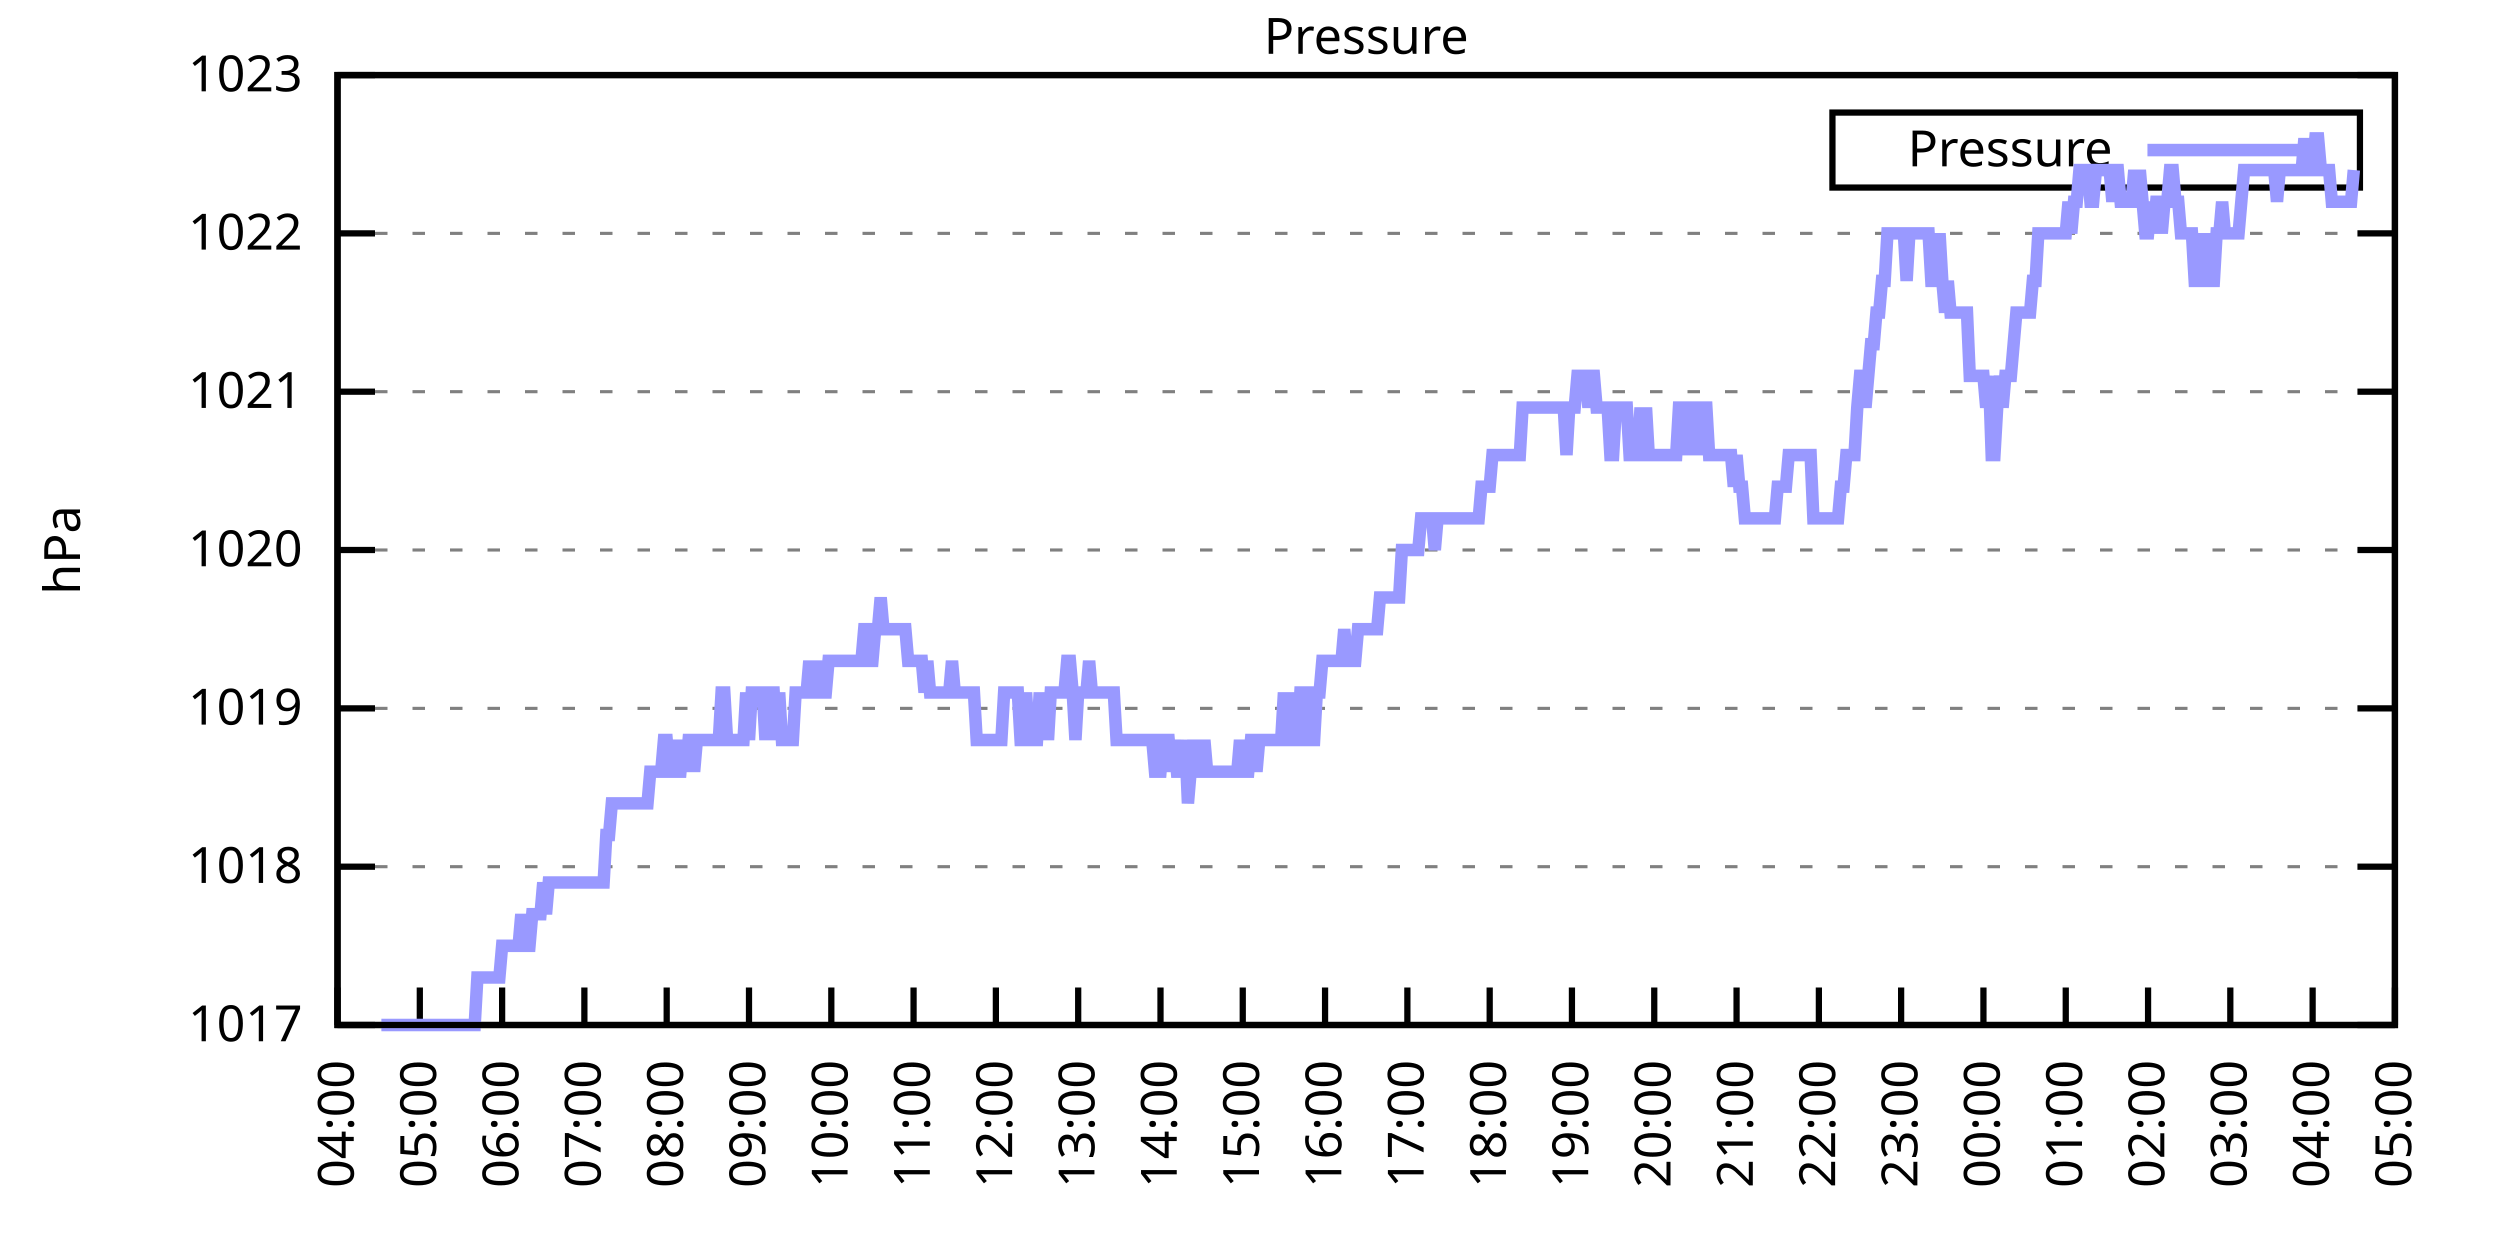
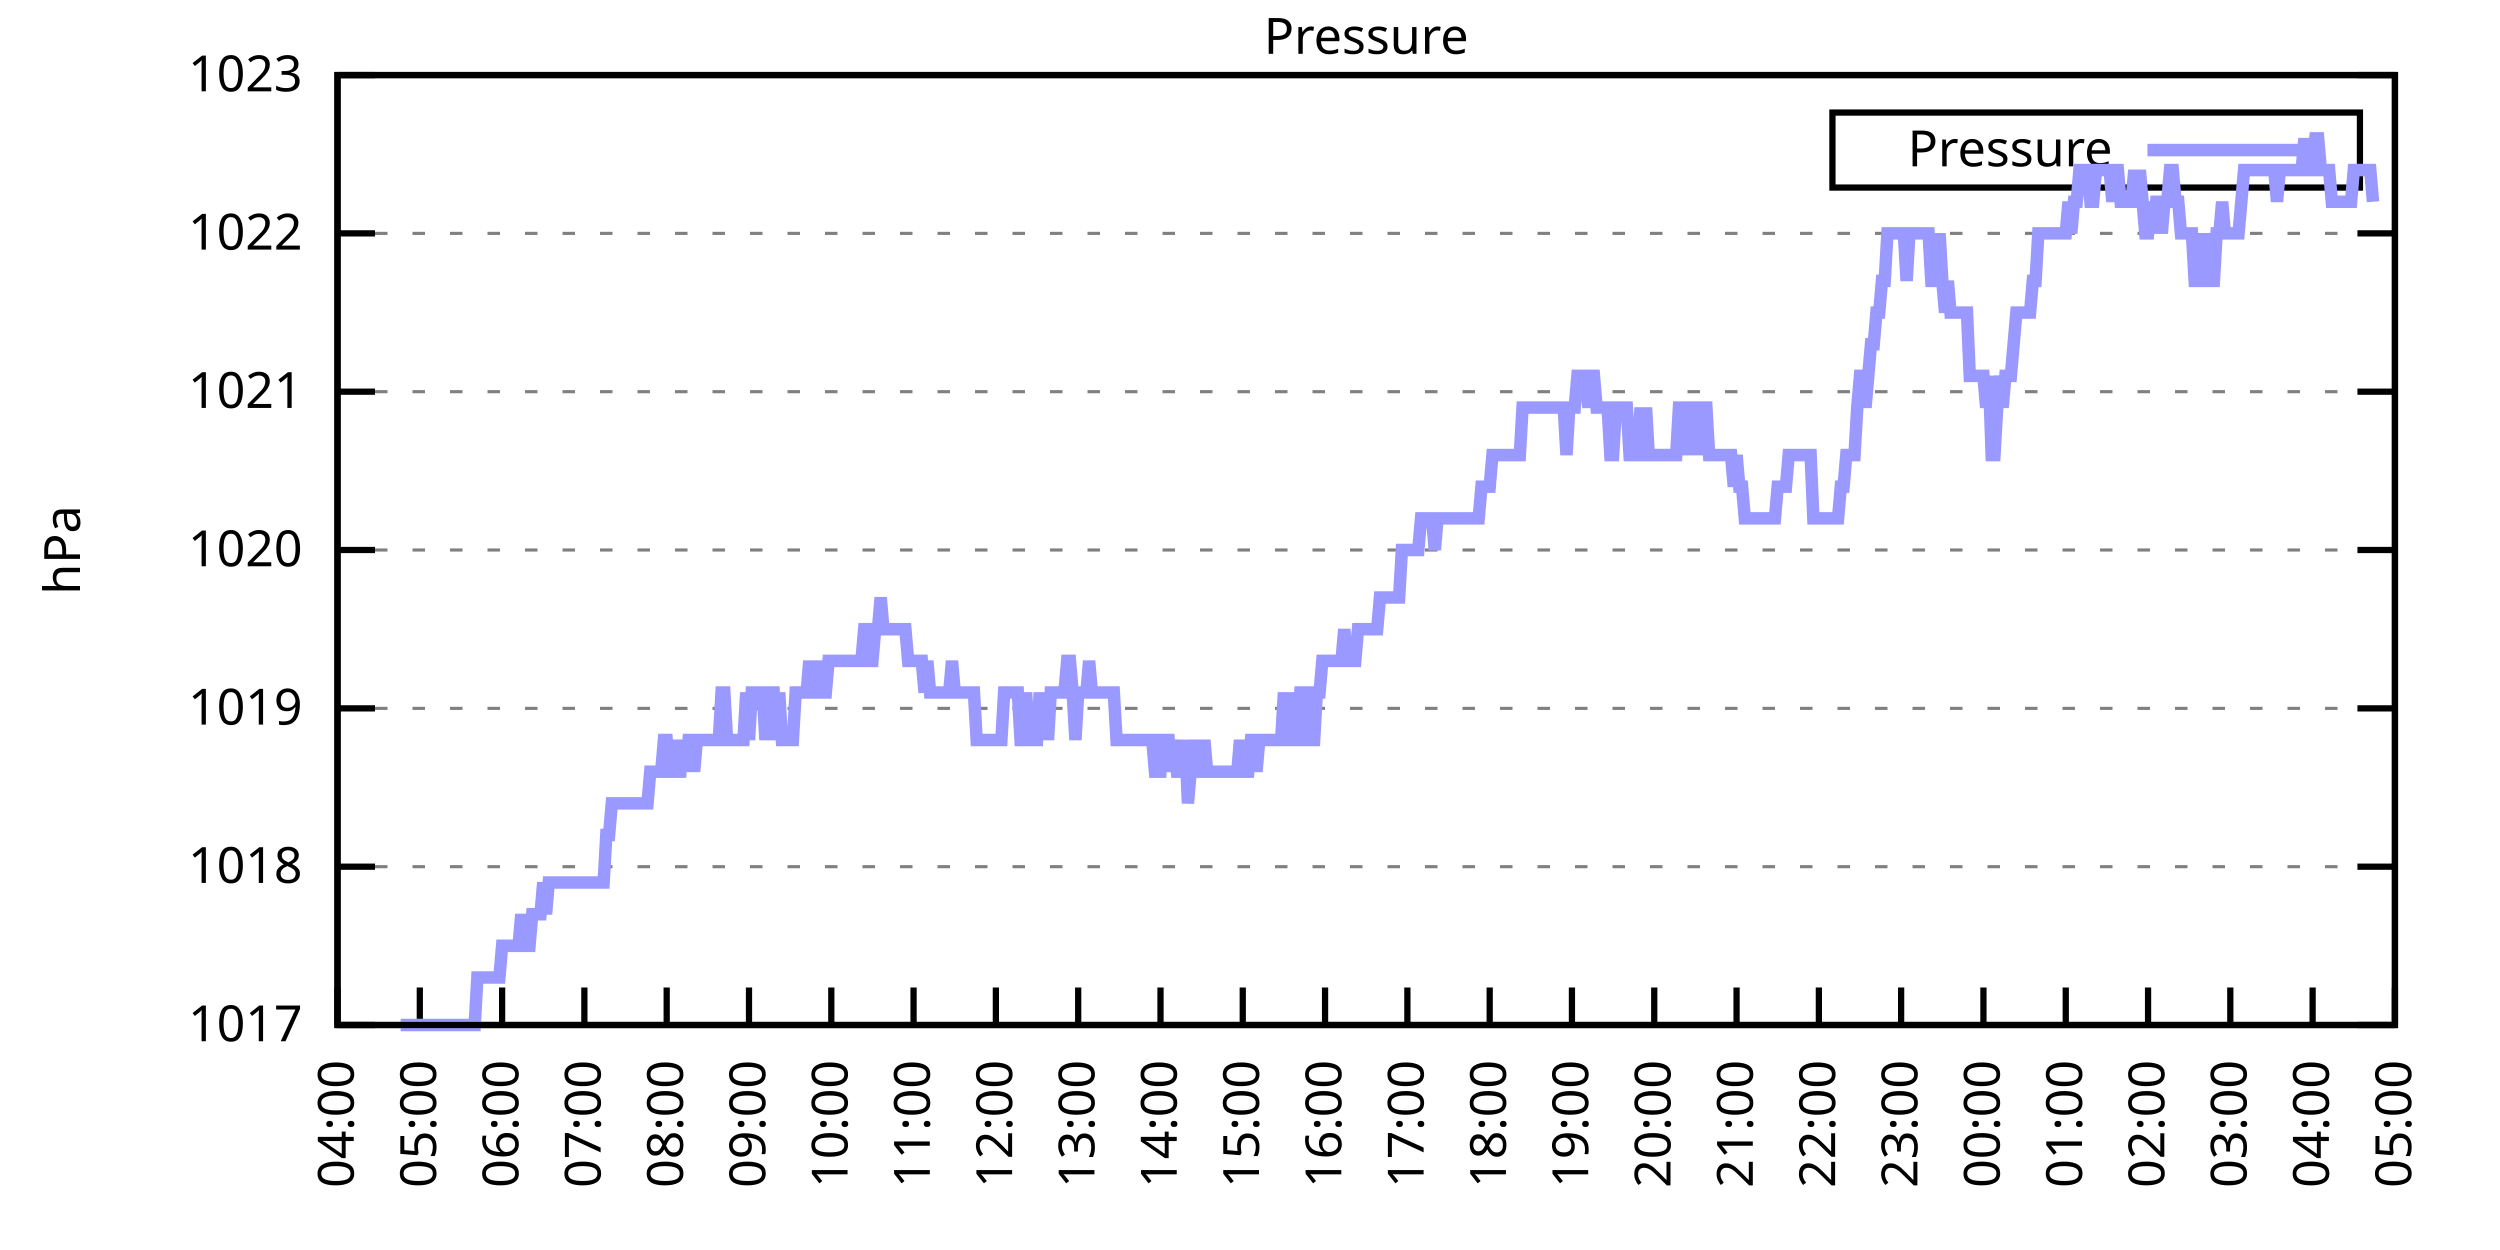
<svg xmlns="http://www.w3.org/2000/svg" xmlns:xlink="http://www.w3.org/1999/xlink" width="400" height="200" viewBox="0 0 400 200">
  <g id="gnuplot_canvas">
    <rect x="0" y="0" width="400" height="200" fill="none" />
    <defs>
      <circle id="gpDot" r="0.5" stroke-width="0.5" stroke="currentColor" />
      <path id="gpPt0" stroke-width="0.333" stroke="currentColor" d="M-1,0 h2 M0,-1 v2" />
      <path id="gpPt1" stroke-width="0.333" stroke="currentColor" d="M-1,-1 L1,1 M1,-1 L-1,1" />
      <path id="gpPt2" stroke-width="0.333" stroke="currentColor" d="M-1,0 L1,0 M0,-1 L0,1 M-1,-1 L1,1 M-1,1 L1,-1" />
      <rect id="gpPt3" stroke-width="0.333" stroke="currentColor" x="-1" y="-1" width="2" height="2" />
      <rect id="gpPt4" stroke-width="0.333" stroke="currentColor" fill="currentColor" x="-1" y="-1" width="2" height="2" />
      <circle id="gpPt5" stroke-width="0.333" stroke="currentColor" cx="0" cy="0" r="1" />
      <use xlink:href="#gpPt5" id="gpPt6" fill="currentColor" stroke="none" />
      <path id="gpPt7" stroke-width="0.333" stroke="currentColor" d="M0,-1.33 L-1.33,0.67 L1.33,0.67 z" />
      <use xlink:href="#gpPt7" id="gpPt8" fill="currentColor" stroke="none" />
      <use xlink:href="#gpPt7" id="gpPt9" stroke="currentColor" transform="rotate(180)" />
      <use xlink:href="#gpPt9" id="gpPt10" fill="currentColor" stroke="none" />
      <use xlink:href="#gpPt3" id="gpPt11" stroke="currentColor" transform="rotate(45)" />
      <use xlink:href="#gpPt11" id="gpPt12" fill="currentColor" stroke="none" />
      <path id="gpPt13" stroke-width="0.333" stroke="currentColor" d="M0,1.330 L1.265,0.411 L0.782,-1.067 L-0.782,-1.076 L-1.265,0.411 z" />
      <use xlink:href="#gpPt13" id="gpPt14" fill="currentColor" stroke="none" />
      <filter id="textbox" filterUnits="objectBoundingBox" x="0" y="0" height="1" width="1">
        <feFlood flood-color="white" flood-opacity="1" result="bgnd" />
        <feComposite in="SourceGraphic" in2="bgnd" operator="atop" />
      </filter>
      <filter id="greybox" filterUnits="objectBoundingBox" x="0" y="0" height="1" width="1">
        <feFlood flood-color="lightgrey" flood-opacity="1" result="grey" />
        <feComposite in="SourceGraphic" in2="grey" operator="atop" />
      </filter>
    </defs>
    <g fill="none" color="white" stroke="currentColor" stroke-width="1.00" stroke-linecap="butt" stroke-linejoin="miter">
</g>
    <g fill="none" color="black" stroke="currentColor" stroke-width="1.00" stroke-linecap="butt" stroke-linejoin="miter">
      <g stroke="none" shape-rendering="crispEdges">
        <polygon fill="rgb(255, 255, 255)" points="54.00,164.00 383.18,164.00 383.18,12.02 54.00,12.02 " />
      </g>
    </g>
    <g fill="none" color="black" stroke="currentColor" stroke-width="1.00" stroke-linecap="butt" stroke-linejoin="miter">
</g>
    <g fill="none" color="black" stroke="black" stroke-width="0.50" stroke-linecap="butt" stroke-linejoin="miter">
</g>
    <g fill="none" color="gray" stroke="currentColor" stroke-width="0.50" stroke-linecap="butt" stroke-linejoin="miter">
      <path stroke="gray" stroke-dasharray="2,4" class="gridline" d="M54.00,164.00 L383.19,164.00  " />
    </g>
    <g fill="none" color="gray" stroke="gray" stroke-width="1.00" stroke-linecap="butt" stroke-linejoin="miter">
</g>
    <g fill="none" color="black" stroke="currentColor" stroke-width="1.00" stroke-linecap="butt" stroke-linejoin="miter">
      <path stroke="black" d="M54.00,164.00 L60.00,164.00 M383.19,164.00 L377.19,164.00  " />
      <g transform="translate(48.40,166.60)" stroke="none" fill="black" font-family="Sans" font-size="8.00" text-anchor="end">
        <text>
          <tspan font-family="Sans"> 1017</tspan>
        </text>
      </g>
    </g>
    <g fill="none" color="black" stroke="currentColor" stroke-width="1.00" stroke-linecap="butt" stroke-linejoin="miter">
</g>
    <g fill="none" color="black" stroke="black" stroke-width="0.50" stroke-linecap="butt" stroke-linejoin="miter">
</g>
    <g fill="none" color="gray" stroke="currentColor" stroke-width="0.50" stroke-linecap="butt" stroke-linejoin="miter">
      <path stroke="gray" stroke-dasharray="2,4" class="gridline" d="M54.00,138.67 L383.19,138.67  " />
    </g>
    <g fill="none" color="gray" stroke="gray" stroke-width="1.00" stroke-linecap="butt" stroke-linejoin="miter">
</g>
    <g fill="none" color="black" stroke="currentColor" stroke-width="1.00" stroke-linecap="butt" stroke-linejoin="miter">
      <path stroke="black" d="M54.00,138.67 L60.00,138.67 M383.19,138.67 L377.19,138.67  " />
      <g transform="translate(48.40,141.27)" stroke="none" fill="black" font-family="Sans" font-size="8.00" text-anchor="end">
        <text>
          <tspan font-family="Sans"> 1018</tspan>
        </text>
      </g>
    </g>
    <g fill="none" color="black" stroke="currentColor" stroke-width="1.00" stroke-linecap="butt" stroke-linejoin="miter">
</g>
    <g fill="none" color="black" stroke="black" stroke-width="0.50" stroke-linecap="butt" stroke-linejoin="miter">
</g>
    <g fill="none" color="gray" stroke="currentColor" stroke-width="0.50" stroke-linecap="butt" stroke-linejoin="miter">
      <path stroke="gray" stroke-dasharray="2,4" class="gridline" d="M54.00,113.34 L383.19,113.34  " />
    </g>
    <g fill="none" color="gray" stroke="gray" stroke-width="1.00" stroke-linecap="butt" stroke-linejoin="miter">
</g>
    <g fill="none" color="black" stroke="currentColor" stroke-width="1.00" stroke-linecap="butt" stroke-linejoin="miter">
      <path stroke="black" d="M54.00,113.34 L60.00,113.34 M383.19,113.34 L377.19,113.34  " />
      <g transform="translate(48.40,115.94)" stroke="none" fill="black" font-family="Sans" font-size="8.00" text-anchor="end">
        <text>
          <tspan font-family="Sans"> 1019</tspan>
        </text>
      </g>
    </g>
    <g fill="none" color="black" stroke="currentColor" stroke-width="1.00" stroke-linecap="butt" stroke-linejoin="miter">
</g>
    <g fill="none" color="black" stroke="black" stroke-width="0.50" stroke-linecap="butt" stroke-linejoin="miter">
</g>
    <g fill="none" color="gray" stroke="currentColor" stroke-width="0.50" stroke-linecap="butt" stroke-linejoin="miter">
      <path stroke="gray" stroke-dasharray="2,4" class="gridline" d="M54.00,88.00 L383.19,88.00  " />
    </g>
    <g fill="none" color="gray" stroke="gray" stroke-width="1.00" stroke-linecap="butt" stroke-linejoin="miter">
</g>
    <g fill="none" color="black" stroke="currentColor" stroke-width="1.00" stroke-linecap="butt" stroke-linejoin="miter">
      <path stroke="black" d="M54.00,88.00 L60.00,88.00 M383.19,88.00 L377.19,88.00  " />
      <g transform="translate(48.40,90.60)" stroke="none" fill="black" font-family="Sans" font-size="8.00" text-anchor="end">
        <text>
          <tspan font-family="Sans"> 1020</tspan>
        </text>
      </g>
    </g>
    <g fill="none" color="black" stroke="currentColor" stroke-width="1.00" stroke-linecap="butt" stroke-linejoin="miter">
</g>
    <g fill="none" color="black" stroke="black" stroke-width="0.50" stroke-linecap="butt" stroke-linejoin="miter">
</g>
    <g fill="none" color="gray" stroke="currentColor" stroke-width="0.50" stroke-linecap="butt" stroke-linejoin="miter">
      <path stroke="gray" stroke-dasharray="2,4" class="gridline" d="M54.00,62.67 L383.19,62.67  " />
    </g>
    <g fill="none" color="gray" stroke="gray" stroke-width="1.00" stroke-linecap="butt" stroke-linejoin="miter">
</g>
    <g fill="none" color="black" stroke="currentColor" stroke-width="1.00" stroke-linecap="butt" stroke-linejoin="miter">
      <path stroke="black" d="M54.00,62.67 L60.00,62.67 M383.19,62.67 L377.19,62.67  " />
      <g transform="translate(48.40,65.27)" stroke="none" fill="black" font-family="Sans" font-size="8.00" text-anchor="end">
        <text>
          <tspan font-family="Sans"> 1021</tspan>
        </text>
      </g>
    </g>
    <g fill="none" color="black" stroke="currentColor" stroke-width="1.00" stroke-linecap="butt" stroke-linejoin="miter">
</g>
    <g fill="none" color="black" stroke="black" stroke-width="0.50" stroke-linecap="butt" stroke-linejoin="miter">
</g>
    <g fill="none" color="gray" stroke="currentColor" stroke-width="0.50" stroke-linecap="butt" stroke-linejoin="miter">
      <path stroke="gray" stroke-dasharray="2,4" class="gridline" d="M54.00,37.34 L383.19,37.34  " />
    </g>
    <g fill="none" color="gray" stroke="gray" stroke-width="1.00" stroke-linecap="butt" stroke-linejoin="miter">
</g>
    <g fill="none" color="black" stroke="currentColor" stroke-width="1.00" stroke-linecap="butt" stroke-linejoin="miter">
      <path stroke="black" d="M54.00,37.34 L60.00,37.34 M383.19,37.34 L377.19,37.34  " />
      <g transform="translate(48.40,39.94)" stroke="none" fill="black" font-family="Sans" font-size="8.00" text-anchor="end">
        <text>
          <tspan font-family="Sans"> 1022</tspan>
        </text>
      </g>
    </g>
    <g fill="none" color="black" stroke="currentColor" stroke-width="1.00" stroke-linecap="butt" stroke-linejoin="miter">
</g>
    <g fill="none" color="black" stroke="black" stroke-width="0.50" stroke-linecap="butt" stroke-linejoin="miter">
</g>
    <g fill="none" color="gray" stroke="currentColor" stroke-width="0.50" stroke-linecap="butt" stroke-linejoin="miter">
      <path stroke="gray" stroke-dasharray="2,4" class="gridline" d="M54.00,12.01 L383.19,12.01  " />
    </g>
    <g fill="none" color="gray" stroke="gray" stroke-width="1.00" stroke-linecap="butt" stroke-linejoin="miter">
</g>
    <g fill="none" color="black" stroke="currentColor" stroke-width="1.00" stroke-linecap="butt" stroke-linejoin="miter">
      <path stroke="black" d="M54.00,12.01 L60.00,12.01 M383.19,12.01 L377.19,12.01  " />
      <g transform="translate(48.40,14.61)" stroke="none" fill="black" font-family="Sans" font-size="8.00" text-anchor="end">
        <text>
          <tspan font-family="Sans"> 1023</tspan>
        </text>
      </g>
    </g>
    <g fill="none" color="black" stroke="currentColor" stroke-width="1.00" stroke-linecap="butt" stroke-linejoin="miter">
      <path stroke="black" d="M54.00,164.00 L54.00,158.00  " />
      <g transform="translate(56.60,169.60) rotate(270.00)" stroke="none" fill="black" font-family="Sans" font-size="8.00" text-anchor="end">
        <text>
          <tspan font-family="Sans">04:00</tspan>
        </text>
      </g>
    </g>
    <g fill="none" color="black" stroke="currentColor" stroke-width="1.00" stroke-linecap="butt" stroke-linejoin="miter">
      <path stroke="black" d="M67.17,164.00 L67.17,158.00  " />
      <g transform="translate(69.77,169.60) rotate(270.00)" stroke="none" fill="black" font-family="Sans" font-size="8.00" text-anchor="end">
        <text>
          <tspan font-family="Sans">05:00</tspan>
        </text>
      </g>
    </g>
    <g fill="none" color="black" stroke="currentColor" stroke-width="1.00" stroke-linecap="butt" stroke-linejoin="miter">
      <path stroke="black" d="M80.34,164.00 L80.34,158.00  " />
      <g transform="translate(82.94,169.60) rotate(270.00)" stroke="none" fill="black" font-family="Sans" font-size="8.00" text-anchor="end">
        <text>
          <tspan font-family="Sans">06:00</tspan>
        </text>
      </g>
    </g>
    <g fill="none" color="black" stroke="currentColor" stroke-width="1.00" stroke-linecap="butt" stroke-linejoin="miter">
      <path stroke="black" d="M93.50,164.00 L93.50,158.00  " />
      <g transform="translate(96.10,169.60) rotate(270.00)" stroke="none" fill="black" font-family="Sans" font-size="8.00" text-anchor="end">
        <text>
          <tspan font-family="Sans">07:00</tspan>
        </text>
      </g>
    </g>
    <g fill="none" color="black" stroke="currentColor" stroke-width="1.00" stroke-linecap="butt" stroke-linejoin="miter">
      <path stroke="black" d="M106.67,164.00 L106.67,158.00  " />
      <g transform="translate(109.27,169.60) rotate(270.00)" stroke="none" fill="black" font-family="Sans" font-size="8.00" text-anchor="end">
        <text>
          <tspan font-family="Sans">08:00</tspan>
        </text>
      </g>
    </g>
    <g fill="none" color="black" stroke="currentColor" stroke-width="1.00" stroke-linecap="butt" stroke-linejoin="miter">
      <path stroke="black" d="M119.84,164.00 L119.84,158.00  " />
      <g transform="translate(122.44,169.60) rotate(270.00)" stroke="none" fill="black" font-family="Sans" font-size="8.00" text-anchor="end">
        <text>
          <tspan font-family="Sans">09:00</tspan>
        </text>
      </g>
    </g>
    <g fill="none" color="black" stroke="currentColor" stroke-width="1.00" stroke-linecap="butt" stroke-linejoin="miter">
      <path stroke="black" d="M133.01,164.00 L133.01,158.00  " />
      <g transform="translate(135.61,169.60) rotate(270.00)" stroke="none" fill="black" font-family="Sans" font-size="8.00" text-anchor="end">
        <text>
          <tspan font-family="Sans">10:00</tspan>
        </text>
      </g>
    </g>
    <g fill="none" color="black" stroke="currentColor" stroke-width="1.00" stroke-linecap="butt" stroke-linejoin="miter">
      <path stroke="black" d="M146.17,164.00 L146.17,158.00  " />
      <g transform="translate(148.77,169.60) rotate(270.00)" stroke="none" fill="black" font-family="Sans" font-size="8.00" text-anchor="end">
        <text>
          <tspan font-family="Sans">11:00</tspan>
        </text>
      </g>
    </g>
    <g fill="none" color="black" stroke="currentColor" stroke-width="1.00" stroke-linecap="butt" stroke-linejoin="miter">
      <path stroke="black" d="M159.34,164.00 L159.34,158.00  " />
      <g transform="translate(161.94,169.60) rotate(270.00)" stroke="none" fill="black" font-family="Sans" font-size="8.00" text-anchor="end">
        <text>
          <tspan font-family="Sans">12:00</tspan>
        </text>
      </g>
    </g>
    <g fill="none" color="black" stroke="currentColor" stroke-width="1.00" stroke-linecap="butt" stroke-linejoin="miter">
      <path stroke="black" d="M172.51,164.00 L172.51,158.00  " />
      <g transform="translate(175.11,169.60) rotate(270.00)" stroke="none" fill="black" font-family="Sans" font-size="8.00" text-anchor="end">
        <text>
          <tspan font-family="Sans">13:00</tspan>
        </text>
      </g>
    </g>
    <g fill="none" color="black" stroke="currentColor" stroke-width="1.00" stroke-linecap="butt" stroke-linejoin="miter">
      <path stroke="black" d="M185.68,164.00 L185.68,158.00  " />
      <g transform="translate(188.28,169.60) rotate(270.00)" stroke="none" fill="black" font-family="Sans" font-size="8.00" text-anchor="end">
        <text>
          <tspan font-family="Sans">14:00</tspan>
        </text>
      </g>
    </g>
    <g fill="none" color="black" stroke="currentColor" stroke-width="1.00" stroke-linecap="butt" stroke-linejoin="miter">
      <path stroke="black" d="M198.84,164.00 L198.84,158.00  " />
      <g transform="translate(201.44,169.60) rotate(270.00)" stroke="none" fill="black" font-family="Sans" font-size="8.00" text-anchor="end">
        <text>
          <tspan font-family="Sans">15:00</tspan>
        </text>
      </g>
    </g>
    <g fill="none" color="black" stroke="currentColor" stroke-width="1.00" stroke-linecap="butt" stroke-linejoin="miter">
      <path stroke="black" d="M212.01,164.00 L212.01,158.00  " />
      <g transform="translate(214.61,169.60) rotate(270.00)" stroke="none" fill="black" font-family="Sans" font-size="8.00" text-anchor="end">
        <text>
          <tspan font-family="Sans">16:00</tspan>
        </text>
      </g>
    </g>
    <g fill="none" color="black" stroke="currentColor" stroke-width="1.00" stroke-linecap="butt" stroke-linejoin="miter">
      <path stroke="black" d="M225.18,164.00 L225.18,158.00  " />
      <g transform="translate(227.78,169.60) rotate(270.00)" stroke="none" fill="black" font-family="Sans" font-size="8.00" text-anchor="end">
        <text>
          <tspan font-family="Sans">17:00</tspan>
        </text>
      </g>
    </g>
    <g fill="none" color="black" stroke="currentColor" stroke-width="1.00" stroke-linecap="butt" stroke-linejoin="miter">
      <path stroke="black" d="M238.35,164.00 L238.35,158.00  " />
      <g transform="translate(240.95,169.60) rotate(270.00)" stroke="none" fill="black" font-family="Sans" font-size="8.00" text-anchor="end">
        <text>
          <tspan font-family="Sans">18:00</tspan>
        </text>
      </g>
    </g>
    <g fill="none" color="black" stroke="currentColor" stroke-width="1.00" stroke-linecap="butt" stroke-linejoin="miter">
      <path stroke="black" d="M251.51,164.00 L251.51,158.00  " />
      <g transform="translate(254.11,169.60) rotate(270.00)" stroke="none" fill="black" font-family="Sans" font-size="8.00" text-anchor="end">
        <text>
          <tspan font-family="Sans">19:00</tspan>
        </text>
      </g>
    </g>
    <g fill="none" color="black" stroke="currentColor" stroke-width="1.00" stroke-linecap="butt" stroke-linejoin="miter">
      <path stroke="black" d="M264.68,164.00 L264.68,158.00  " />
      <g transform="translate(267.28,169.60) rotate(270.00)" stroke="none" fill="black" font-family="Sans" font-size="8.00" text-anchor="end">
        <text>
          <tspan font-family="Sans">20:00</tspan>
        </text>
      </g>
    </g>
    <g fill="none" color="black" stroke="currentColor" stroke-width="1.00" stroke-linecap="butt" stroke-linejoin="miter">
      <path stroke="black" d="M277.85,164.00 L277.85,158.00  " />
      <g transform="translate(280.45,169.60) rotate(270.00)" stroke="none" fill="black" font-family="Sans" font-size="8.00" text-anchor="end">
        <text>
          <tspan font-family="Sans">21:00</tspan>
        </text>
      </g>
    </g>
    <g fill="none" color="black" stroke="currentColor" stroke-width="1.00" stroke-linecap="butt" stroke-linejoin="miter">
      <path stroke="black" d="M291.02,164.00 L291.02,158.00  " />
      <g transform="translate(293.62,169.60) rotate(270.00)" stroke="none" fill="black" font-family="Sans" font-size="8.00" text-anchor="end">
        <text>
          <tspan font-family="Sans">22:00</tspan>
        </text>
      </g>
    </g>
    <g fill="none" color="black" stroke="currentColor" stroke-width="1.00" stroke-linecap="butt" stroke-linejoin="miter">
      <path stroke="black" d="M304.18,164.00 L304.18,158.00  " />
      <g transform="translate(306.78,169.60) rotate(270.00)" stroke="none" fill="black" font-family="Sans" font-size="8.00" text-anchor="end">
        <text>
          <tspan font-family="Sans">23:00</tspan>
        </text>
      </g>
    </g>
    <g fill="none" color="black" stroke="currentColor" stroke-width="1.00" stroke-linecap="butt" stroke-linejoin="miter">
      <path stroke="black" d="M317.35,164.00 L317.35,158.00  " />
      <g transform="translate(319.95,169.60) rotate(270.00)" stroke="none" fill="black" font-family="Sans" font-size="8.00" text-anchor="end">
        <text>
          <tspan font-family="Sans">00:00</tspan>
        </text>
      </g>
    </g>
    <g fill="none" color="black" stroke="currentColor" stroke-width="1.00" stroke-linecap="butt" stroke-linejoin="miter">
      <path stroke="black" d="M330.52,164.00 L330.52,158.00  " />
      <g transform="translate(333.12,169.60) rotate(270.00)" stroke="none" fill="black" font-family="Sans" font-size="8.00" text-anchor="end">
        <text>
          <tspan font-family="Sans">01:00</tspan>
        </text>
      </g>
    </g>
    <g fill="none" color="black" stroke="currentColor" stroke-width="1.00" stroke-linecap="butt" stroke-linejoin="miter">
      <path stroke="black" d="M343.69,164.00 L343.69,158.00  " />
      <g transform="translate(346.29,169.60) rotate(270.00)" stroke="none" fill="black" font-family="Sans" font-size="8.00" text-anchor="end">
        <text>
          <tspan font-family="Sans">02:00</tspan>
        </text>
      </g>
    </g>
    <g fill="none" color="black" stroke="currentColor" stroke-width="1.00" stroke-linecap="butt" stroke-linejoin="miter">
      <path stroke="black" d="M356.85,164.00 L356.85,158.00  " />
      <g transform="translate(359.45,169.60) rotate(270.00)" stroke="none" fill="black" font-family="Sans" font-size="8.00" text-anchor="end">
        <text>
          <tspan font-family="Sans">03:00</tspan>
        </text>
      </g>
    </g>
    <g fill="none" color="black" stroke="currentColor" stroke-width="1.00" stroke-linecap="butt" stroke-linejoin="miter">
      <path stroke="black" d="M370.02,164.00 L370.02,158.00  " />
      <g transform="translate(372.62,169.60) rotate(270.00)" stroke="none" fill="black" font-family="Sans" font-size="8.00" text-anchor="end">
        <text>
          <tspan font-family="Sans">04:00</tspan>
        </text>
      </g>
    </g>
    <g fill="none" color="black" stroke="currentColor" stroke-width="1.00" stroke-linecap="butt" stroke-linejoin="miter">
      <path stroke="black" d="M383.19,164.00 L383.19,158.00  " />
      <g transform="translate(385.79,169.60) rotate(270.00)" stroke="none" fill="black" font-family="Sans" font-size="8.00" text-anchor="end">
        <text>
          <tspan font-family="Sans">05:00</tspan>
        </text>
      </g>
    </g>
    <g fill="none" color="black" stroke="currentColor" stroke-width="1.00" stroke-linecap="butt" stroke-linejoin="miter">
</g>
    <g fill="none" color="black" stroke="currentColor" stroke-width="1.00" stroke-linecap="butt" stroke-linejoin="miter">
      <path stroke="black" d="M54.00,12.01 L54.00,164.00 L383.19,164.00 L383.19,12.01 L54.00,12.01 Z  " />
    </g>
    <g fill="none" color="black" stroke="currentColor" stroke-width="1.00" stroke-linecap="butt" stroke-linejoin="miter">
</g>
    <g fill="none" color="black" stroke="currentColor" stroke-width="1.00" stroke-linecap="butt" stroke-linejoin="miter">
      <path stroke="black" d="M293.19,30.01 L293.19,18.01 L377.59,18.01 L377.59,30.01 L293.19,30.01 Z  " />
    </g>
    <g id="Pressure_plot_1">
      <g fill="none" color="white" stroke="black" stroke-width="2.00" stroke-linecap="butt" stroke-linejoin="miter">
</g>
      <g fill="none" color="black" stroke="currentColor" stroke-width="2.00" stroke-linecap="butt" stroke-linejoin="miter">
        <g transform="translate(337.99,26.61)" stroke="none" fill="black" font-family="Sans" font-size="8.00" text-anchor="end">
          <text>
            <tspan font-family="Sans">Pressure</tspan>
          </text>
        </g>
      </g>
      <g fill="none" color="black" stroke="currentColor" stroke-width="2.00" stroke-linecap="butt" stroke-linejoin="miter">
-         <path stroke="rgb(153, 153, 255)" d="M343.59,24.01 L371.99,24.01 M61.02,164.00 L61.46,164.00 L61.90,164.00 L62.34,164.00 L62.78,164.00 L63.22,164.00   L63.66,164.00 L64.10,164.00 L64.53,164.00 L64.97,164.00 L65.41,164.00 L65.85,164.00 L66.29,164.00 L66.73,164.00   L67.17,164.00 L67.61,164.00 L68.05,164.00 L68.48,164.00 L68.92,164.00 L69.36,164.00 L69.80,164.00 L70.24,164.00   L70.68,164.00 L71.12,164.00 L71.56,164.00 L72.00,164.00 L72.43,164.00 L72.87,164.00 L73.31,164.00 L73.75,164.00   L74.19,164.00 L74.63,164.00 L75.07,164.00 L75.51,164.00 L75.95,164.00 L76.38,156.40 L76.82,156.40 L77.26,156.40   L77.70,156.40 L78.14,156.40 L78.58,156.40 L79.02,156.40 L79.46,156.40 L79.90,156.40 L80.34,151.33 L80.77,151.33   L81.21,151.33 L81.65,151.33 L82.09,151.33 L82.53,151.33 L82.97,151.33 L83.41,146.27 L83.85,151.33 L84.29,151.33   L84.72,151.33 L85.16,146.27 L85.60,146.27 L86.04,146.27 L86.48,146.27 L86.92,141.20 L87.36,146.27 L87.80,141.20   L88.24,141.20 L88.67,141.20 L89.11,141.20 L89.55,141.20 L89.99,141.20 L90.43,141.20 L90.87,141.20 L91.31,141.20   L91.75,141.20 L92.19,141.20 L92.62,141.20 L93.06,141.20 L93.50,141.20 L93.94,141.20 L94.38,141.20 L94.82,141.20   L95.26,141.20 L95.70,141.20 L96.14,141.20 L96.58,141.20 L97.01,133.60 L97.45,133.60 L97.89,128.54 L98.33,128.54   L98.77,128.54 L99.21,128.54 L99.65,128.54 L100.09,128.54 L100.53,128.54 L100.96,128.54 L101.40,128.54 L101.84,128.54   L102.28,128.54 L102.72,128.54 L103.16,128.54 L103.60,128.54 L104.04,123.47 L104.48,123.47 L104.91,123.47 L105.35,123.47   L105.79,123.47 L106.23,118.40 L106.67,118.40 L107.11,123.47 L107.55,123.47 L107.99,118.40 L108.43,123.47 L108.87,123.47   L109.30,118.40 L109.74,123.47 L110.18,118.40 L110.62,118.40 L111.06,123.47 L111.50,118.40 L111.94,118.40 L112.38,118.40   L112.82,118.40 L113.25,118.40 L113.69,118.40 L114.13,118.40 L114.57,118.40 L115.01,118.40 L115.45,110.80 L115.89,110.80   L116.33,118.40 L116.77,118.40 L117.20,118.40 L117.64,118.40 L118.08,118.40 L118.52,118.40 L118.96,118.40 L119.40,110.80   L119.84,118.40 L120.28,110.80 L120.72,110.80 L121.15,110.80 L121.59,110.80 L122.03,110.80 L122.47,118.40 L122.91,110.80   L123.35,110.80 L123.79,110.80 L124.23,118.40 L124.67,110.80 L125.11,118.40 L125.54,118.40 L125.98,118.40 L126.42,118.40   L126.86,118.40 L127.30,110.80 L127.74,110.80 L128.18,110.80 L128.62,110.80 L129.06,110.80 L129.49,105.74 L129.93,110.80   L130.37,110.80 L130.81,105.74 L131.25,110.80 L131.69,110.80 L132.13,110.80 L132.57,105.74 L133.01,105.74 L133.44,105.74   L133.88,105.74 L134.32,105.74 L134.76,105.74 L135.20,105.74 L135.64,105.74 L136.08,105.74 L136.52,105.74 L136.96,105.74   L137.39,105.74 L137.83,105.74 L138.27,100.67 L138.71,100.67 L139.15,105.74 L139.59,105.74 L140.03,100.67 L140.47,100.67   L140.91,95.60 L141.35,100.67 L141.78,100.67 L142.22,100.67 L142.66,100.67 L143.10,100.67 L143.54,100.67 L143.98,100.67   L144.42,100.67 L144.86,100.67 L145.30,105.74 L145.73,105.74 L146.17,105.74 L146.61,105.74 L147.05,105.74 L147.49,105.74   L147.93,110.80 L148.37,105.74 L148.81,110.80 L149.25,110.80 L149.68,110.80 L150.12,110.80 L150.56,110.80 L151.00,110.80   L151.44,110.80 L151.88,110.80 L152.32,105.74 L152.76,110.80 L153.20,110.80 L153.63,110.80 L154.07,110.80 L154.51,110.80   L154.95,110.80 L155.39,110.80 L155.83,110.80 L156.27,118.40 L156.71,118.40 L157.15,118.40 L157.59,118.40 L158.02,118.40   L158.46,118.40 L158.90,118.40 L159.34,118.40 L159.78,118.40 L160.22,118.40 L160.66,110.80 L161.10,110.80 L161.54,110.80   L161.97,110.80 L162.41,110.80 L162.85,110.80 L163.29,118.40 L163.73,118.40 L164.17,110.80 L164.61,118.40 L165.05,118.40   L165.49,118.40 L165.92,118.40 L166.36,110.80 L166.80,118.40 L167.24,110.80 L167.68,118.40 L168.12,110.80 L168.56,110.80   L169.00,110.80 L169.44,110.80 L169.87,110.80 L170.31,110.80 L170.75,105.74 L171.19,105.74 L171.63,110.80 L172.07,118.40   L172.51,110.80 L172.95,110.80 L173.39,110.80 L173.83,110.80 L174.26,105.74 L174.70,110.80 L175.14,110.80 L175.58,110.80   L176.02,110.80 L176.46,110.80 L176.90,110.80 L177.34,110.80 L177.78,110.80 L178.21,110.80 L178.65,118.40 L179.09,118.40   L179.53,118.40 L179.97,118.40 L180.41,118.40 L180.85,118.40 L181.29,118.40 L181.73,118.40 L182.16,118.40 L182.60,118.40   L183.04,118.40 L183.48,118.40 L183.92,118.40 L184.36,118.40 L184.80,123.47 L185.24,123.47 L185.68,123.47 L186.11,118.40   L186.55,118.40 L186.99,118.40 L187.43,123.47 L187.87,118.40 L188.31,123.47 L188.75,123.47 L189.19,123.47 L189.63,118.40   L190.07,128.54 L190.50,123.47 L190.94,118.40 L191.38,123.47 L191.82,123.47 L192.26,123.47 L192.70,118.40 L193.14,123.47   L193.58,123.47 L194.02,123.47 L194.45,123.47 L194.89,123.47 L195.33,123.47 L195.77,123.47 L196.21,123.47 L196.65,123.47   L197.09,123.47 L197.53,123.47 L197.97,123.47 L198.40,118.40 L198.84,123.47 L199.28,123.47 L199.72,123.47 L200.16,118.40   L200.60,118.40 L201.04,123.47 L201.48,118.40 L201.92,118.40 L202.35,118.40 L202.79,118.40 L203.23,118.40 L203.67,118.40   L204.11,118.40 L204.55,118.40 L204.99,118.40 L205.43,110.80 L205.87,118.40 L206.31,118.40 L206.74,110.80 L207.18,118.40   L207.62,118.40 L208.06,110.80 L208.50,110.80 L208.94,110.80 L209.38,118.40 L209.82,118.40 L210.26,118.40 L210.69,110.80   L211.13,110.80 L211.57,105.74 L212.01,105.74 L212.45,105.74 L212.89,105.74 L213.33,105.74 L213.77,105.74 L214.21,105.74   L214.64,105.74 L215.08,100.67 L215.52,105.74 L215.96,105.74 L216.40,105.74 L216.84,105.74 L217.28,100.67 L217.72,100.67   L218.16,100.67 L218.60,100.67 L219.03,100.67 L219.47,100.67 L219.91,100.67 L220.35,100.67 L220.79,95.60 L221.23,95.60   L221.67,95.60 L222.11,95.60 L222.55,95.60 L222.98,95.60 L223.42,95.60 L223.86,95.60 L224.30,88.00 L224.74,88.00   L225.18,88.00 L225.62,88.00 L226.06,88.00 L226.50,88.00 L226.93,88.00 L227.37,82.94 L227.81,82.94 L228.25,82.94   L228.69,82.94 L229.13,82.94 L229.57,88.00 L230.01,82.94 L230.45,82.94 L230.88,82.94 L231.32,82.94 L231.76,82.94   L232.20,82.94 L232.64,82.94 L233.08,82.94 L233.52,82.94 L233.96,82.94 L234.40,82.94 L234.84,82.94 L235.27,82.94   L235.71,82.94 L236.15,82.94 L236.59,82.94 L237.03,77.87 L237.47,77.87 L237.91,77.87 L238.35,77.87 L238.79,72.81   L239.22,72.81 L239.66,72.81 L240.10,72.81 L240.54,72.81 L240.98,72.81 L241.42,72.81 L241.86,72.81 L242.30,72.81   L242.74,72.81 L243.17,72.81 L243.61,65.21 L244.05,65.21 L244.49,65.21 L244.93,65.21 L245.37,65.21 L245.81,65.21   L246.25,65.21 L246.69,65.21 L247.12,65.21 L247.56,65.21 L248.00,65.21 L248.44,65.21 L248.88,65.21 L249.32,65.21   L249.76,65.21 L250.20,65.21 L250.64,72.81 L251.08,65.21 L251.51,65.21 L251.95,65.21 L252.39,60.14 L252.83,60.14   L253.27,60.14 L253.71,60.14 L254.15,65.21 L254.59,60.14 L255.03,60.14 L255.46,65.21 L255.90,65.21 L256.34,65.21   L256.78,65.21 L257.22,65.21 L257.66,72.81 L258.10,72.81 L258.54,65.21 L258.98,65.21 L259.41,65.21 L259.85,65.21   L260.29,65.21 L260.73,72.81 L261.17,72.81 L261.61,72.81 L262.05,72.81 L262.49,65.21 L262.93,72.81 L263.36,65.21   L263.80,72.81 L264.24,72.81 L264.68,72.81 L265.12,72.81 L265.56,72.81 L266.00,72.81 L266.44,72.81 L266.88,72.81   L267.32,72.81 L267.75,72.81 L268.19,72.81 L268.63,65.21 L269.07,65.21 L269.51,65.21 L269.95,72.81 L270.39,65.21   L270.83,65.21 L271.27,72.81 L271.70,65.21 L272.14,72.81 L272.58,65.21 L273.02,65.21 L273.46,72.81 L273.90,72.81   L274.34,72.81 L274.78,72.81 L275.22,72.81 L275.65,72.81 L276.09,72.81 L276.53,72.81 L276.97,72.81 L277.41,77.87   L277.85,72.81 L278.29,77.87 L278.73,77.87 L279.17,82.94 L279.60,82.94 L280.04,82.94 L280.48,82.94 L280.92,82.94   L281.36,82.94 L281.80,82.94 L282.24,82.94 L282.68,82.94 L283.12,82.94 L283.56,82.94 L283.99,82.94 L284.43,77.87   L284.87,77.87 L285.31,77.87 L285.75,77.87 L286.19,72.81 L286.63,72.81 L287.07,72.81 L287.51,72.81 L287.94,72.81   L288.38,72.81 L288.82,72.81 L289.26,72.81 L289.70,72.81 L290.14,82.94 L290.58,82.94 L291.02,82.94 L291.46,82.94   L291.89,82.94 L292.33,82.94 L292.77,82.94 L293.21,82.94 L293.65,82.94 L294.09,82.94 L294.53,77.87 L294.97,77.87   L295.41,72.81 L295.84,72.81 L296.28,72.81 L296.72,72.81 L297.16,65.21 L297.60,60.14 L298.04,60.14 L298.48,65.21   L298.92,60.14 L299.36,55.07 L299.80,55.07 L300.23,50.01 L300.67,50.01 L301.11,44.94 L301.55,44.94 L301.99,37.34   L302.43,37.34 L302.87,37.34 L303.31,37.34 L303.75,37.34 L304.18,37.34 L304.62,37.34 L305.06,44.94 L305.50,37.34   L305.94,37.34 L306.38,37.34 L306.82,37.34 L307.26,37.34 L307.70,37.34 L308.13,37.34 L308.57,37.34 L309.01,44.94   L309.45,44.94 L309.89,44.94 L310.33,37.34 L310.77,44.94 L311.21,50.01 L311.65,44.94 L312.08,50.01 L312.52,50.01   L312.96,50.01 L313.40,50.01 L313.84,50.01 L314.28,50.01 L314.72,50.01 L315.16,60.14 L315.60,60.14 L316.04,60.14   L316.47,60.14 L316.91,60.14 L317.35,60.14 L317.79,65.21 L318.23,60.14 L318.67,72.81 L319.11,72.81 L319.55,65.21   L319.99,60.14 L320.42,65.21 L320.86,60.14 L321.30,60.14 L321.74,60.14 L322.18,55.07 L322.62,50.01 L323.06,50.01   L323.50,50.01 L323.94,50.01 L324.37,50.01 L324.81,50.01 L325.25,44.94 L325.69,44.94 L326.13,37.34 L326.57,37.34   L327.01,37.34 L327.45,37.34 L327.89,37.34 L328.33,37.34 L328.76,37.34 L329.20,37.34 L329.64,37.34 L330.08,37.34   L330.52,37.34 L330.96,32.28 L331.40,37.34 L331.84,32.28 L332.28,32.28 L332.71,27.21 L333.15,27.21 L333.59,27.21   L334.03,27.21 L334.47,32.28 L334.91,32.28 L335.35,27.21 L335.79,27.21 L336.23,27.21 L336.66,27.21 L337.10,27.21   L337.54,27.21 L337.98,32.28 L338.42,27.21 L338.86,27.21 L339.30,32.28 L339.74,32.28 L340.18,32.28 L340.61,32.28   L341.05,32.28 L341.49,27.21 L341.93,32.28 L342.37,27.21 L342.81,32.28 L343.25,37.34 L343.69,37.34 L344.13,32.28   L344.57,37.34 L345.00,32.28 L345.44,32.28 L345.88,37.34 L346.32,32.28 L346.76,32.28 L347.20,27.21 L347.64,27.21   L348.08,32.28 L348.52,32.28 L348.95,37.34 L349.39,37.34 L349.83,37.34 L350.27,37.34 L350.71,37.34 L351.15,44.94   L351.59,44.94 L352.03,37.34 L352.47,44.94 L352.90,44.94 L353.34,37.34 L353.78,44.94 L354.22,44.94 L354.66,37.34   L355.10,37.34 L355.54,32.28 L355.98,37.34 L356.42,37.34 L356.85,37.34 L357.29,37.34 L357.73,37.34 L358.17,37.34   L358.61,32.28 L359.05,27.21 L359.49,27.21 L359.93,27.21 L360.37,27.21 L360.81,27.21 L361.24,27.21 L361.68,27.21   L362.12,27.21 L362.56,27.21 L363.00,27.21 L363.44,27.21 L363.88,27.21 L364.32,32.28 L364.76,27.21 L365.19,27.21   L365.63,27.21 L366.07,27.21 L366.51,27.21 L366.95,27.21 L367.39,27.21 L367.83,27.21 L368.27,27.21 L368.71,22.14   L369.14,27.21 L369.58,27.21 L370.02,27.21 L370.46,22.14 L370.90,22.14 L371.34,27.21 L371.78,27.21 L372.22,27.21   L372.66,27.21 L373.09,32.28 L373.53,32.28 L373.97,32.28 L374.41,32.28 L374.85,32.28 L375.29,32.28 L375.73,32.28   L376.17,32.28 L376.61,27.21  " />
+         <path stroke="rgb(153, 153, 255)" d="M343.59,24.01 L371.99,24.01 M64.10,164.00 L64.53,164.00 L64.97,164.00 L65.41,164.00 L65.85,164.00 L66.29,164.00   L66.73,164.00 L67.17,164.00 L67.61,164.00 L68.05,164.00 L68.48,164.00 L68.92,164.00 L69.36,164.00 L69.80,164.00   L70.24,164.00 L70.68,164.00 L71.12,164.00 L71.56,164.00 L72.00,164.00 L72.43,164.00 L72.87,164.00 L73.31,164.00   L73.75,164.00 L74.19,164.00 L74.63,164.00 L75.07,164.00 L75.51,164.00 L75.95,164.00 L76.38,156.40 L76.82,156.40   L77.26,156.40 L77.70,156.40 L78.14,156.40 L78.58,156.40 L79.02,156.40 L79.46,156.40 L79.90,156.40 L80.34,151.33   L80.77,151.33 L81.21,151.33 L81.65,151.33 L82.09,151.33 L82.53,151.33 L82.97,151.33 L83.41,146.27 L83.85,151.33   L84.29,151.33 L84.72,151.33 L85.16,146.27 L85.60,146.27 L86.04,146.27 L86.48,146.27 L86.92,141.20 L87.36,146.27   L87.80,141.20 L88.24,141.20 L88.67,141.20 L89.11,141.20 L89.55,141.20 L89.99,141.20 L90.43,141.20 L90.87,141.20   L91.31,141.20 L91.75,141.20 L92.19,141.20 L92.62,141.20 L93.06,141.20 L93.50,141.20 L93.94,141.20 L94.38,141.20   L94.82,141.20 L95.26,141.20 L95.70,141.20 L96.14,141.20 L96.58,141.20 L97.01,133.60 L97.45,133.60 L97.89,128.54   L98.33,128.54 L98.77,128.54 L99.21,128.54 L99.65,128.54 L100.09,128.54 L100.53,128.54 L100.96,128.54 L101.40,128.54   L101.84,128.54 L102.28,128.54 L102.72,128.54 L103.16,128.54 L103.60,128.54 L104.04,123.47 L104.48,123.47 L104.91,123.47   L105.35,123.47 L105.79,123.47 L106.23,118.40 L106.67,118.40 L107.11,123.47 L107.55,123.47 L107.99,118.40 L108.43,123.47   L108.87,123.47 L109.30,118.40 L109.74,123.47 L110.18,118.40 L110.62,118.40 L111.06,123.47 L111.50,118.40 L111.94,118.40   L112.38,118.40 L112.82,118.40 L113.25,118.40 L113.69,118.40 L114.13,118.40 L114.57,118.40 L115.01,118.40 L115.45,110.80   L115.89,110.80 L116.33,118.40 L116.77,118.40 L117.20,118.40 L117.64,118.40 L118.08,118.40 L118.52,118.40 L118.96,118.40   L119.40,110.80 L119.84,118.40 L120.28,110.80 L120.72,110.80 L121.15,110.80 L121.59,110.80 L122.03,110.80 L122.47,118.40   L122.91,110.80 L123.35,110.80 L123.79,110.80 L124.23,118.40 L124.67,110.80 L125.11,118.40 L125.54,118.40 L125.98,118.40   L126.42,118.40 L126.86,118.40 L127.30,110.80 L127.74,110.80 L128.18,110.80 L128.62,110.80 L129.06,110.80 L129.49,105.74   L129.93,110.80 L130.37,110.80 L130.81,105.74 L131.25,110.80 L131.69,110.80 L132.13,110.80 L132.57,105.74 L133.01,105.74   L133.44,105.74 L133.88,105.74 L134.32,105.74 L134.76,105.74 L135.20,105.74 L135.64,105.74 L136.08,105.74 L136.52,105.74   L136.96,105.74 L137.39,105.74 L137.83,105.74 L138.27,100.67 L138.71,100.67 L139.15,105.74 L139.59,105.74 L140.03,100.67   L140.47,100.67 L140.91,95.60 L141.35,100.67 L141.78,100.67 L142.22,100.67 L142.66,100.67 L143.10,100.67 L143.54,100.67   L143.98,100.67 L144.42,100.67 L144.86,100.67 L145.30,105.74 L145.73,105.74 L146.17,105.74 L146.61,105.74 L147.05,105.74   L147.49,105.74 L147.93,110.80 L148.37,105.74 L148.81,110.80 L149.25,110.80 L149.68,110.80 L150.12,110.80 L150.56,110.80   L151.00,110.80 L151.44,110.80 L151.88,110.80 L152.32,105.74 L152.76,110.80 L153.20,110.80 L153.63,110.80 L154.07,110.80   L154.51,110.80 L154.95,110.80 L155.39,110.80 L155.83,110.80 L156.27,118.40 L156.71,118.40 L157.15,118.40 L157.59,118.40   L158.02,118.40 L158.46,118.40 L158.90,118.40 L159.34,118.40 L159.78,118.40 L160.22,118.40 L160.66,110.80 L161.10,110.80   L161.54,110.80 L161.97,110.80 L162.41,110.80 L162.85,110.80 L163.29,118.40 L163.73,118.40 L164.17,110.80 L164.61,118.40   L165.05,118.40 L165.49,118.40 L165.92,118.40 L166.36,110.80 L166.80,118.40 L167.24,110.80 L167.68,118.40 L168.12,110.80   L168.56,110.80 L169.00,110.80 L169.44,110.80 L169.87,110.80 L170.31,110.80 L170.75,105.74 L171.19,105.74 L171.63,110.80   L172.07,118.40 L172.51,110.80 L172.95,110.80 L173.39,110.80 L173.83,110.80 L174.26,105.74 L174.70,110.80 L175.14,110.80   L175.58,110.80 L176.02,110.80 L176.46,110.80 L176.90,110.80 L177.34,110.80 L177.78,110.80 L178.21,110.80 L178.65,118.40   L179.09,118.40 L179.53,118.40 L179.97,118.40 L180.41,118.40 L180.85,118.40 L181.29,118.40 L181.73,118.40 L182.16,118.40   L182.60,118.40 L183.04,118.40 L183.48,118.40 L183.92,118.40 L184.36,118.40 L184.80,123.47 L185.24,123.47 L185.68,123.47   L186.11,118.40 L186.55,118.40 L186.99,118.40 L187.43,123.47 L187.87,118.40 L188.31,123.47 L188.75,123.47 L189.19,123.47   L189.63,118.40 L190.07,128.54 L190.50,123.47 L190.94,118.40 L191.38,123.47 L191.82,123.47 L192.26,123.47 L192.70,118.40   L193.14,123.47 L193.58,123.47 L194.02,123.47 L194.45,123.47 L194.89,123.47 L195.33,123.47 L195.77,123.47 L196.21,123.47   L196.65,123.47 L197.09,123.47 L197.53,123.47 L197.97,123.47 L198.40,118.40 L198.84,123.47 L199.28,123.47 L199.72,123.47   L200.16,118.40 L200.60,118.40 L201.04,123.47 L201.48,118.40 L201.92,118.40 L202.35,118.40 L202.79,118.40 L203.23,118.40   L203.67,118.40 L204.11,118.40 L204.55,118.40 L204.99,118.40 L205.43,110.80 L205.87,118.40 L206.31,118.40 L206.74,110.80   L207.18,118.40 L207.62,118.40 L208.06,110.80 L208.50,110.80 L208.94,110.80 L209.38,118.40 L209.82,118.40 L210.26,118.40   L210.69,110.80 L211.13,110.80 L211.57,105.74 L212.01,105.74 L212.45,105.74 L212.89,105.74 L213.33,105.74 L213.77,105.74   L214.21,105.74 L214.64,105.74 L215.08,100.67 L215.52,105.74 L215.96,105.74 L216.40,105.74 L216.84,105.74 L217.28,100.67   L217.72,100.67 L218.16,100.67 L218.60,100.67 L219.03,100.67 L219.47,100.67 L219.91,100.67 L220.35,100.67 L220.79,95.60   L221.23,95.60 L221.67,95.60 L222.11,95.60 L222.55,95.60 L222.98,95.60 L223.42,95.60 L223.86,95.60 L224.30,88.00   L224.74,88.00 L225.18,88.00 L225.62,88.00 L226.06,88.00 L226.50,88.00 L226.93,88.00 L227.37,82.94 L227.81,82.94   L228.25,82.94 L228.69,82.94 L229.13,82.94 L229.57,88.00 L230.01,82.94 L230.45,82.94 L230.88,82.94 L231.32,82.94   L231.76,82.94 L232.20,82.94 L232.64,82.94 L233.08,82.94 L233.52,82.94 L233.96,82.94 L234.40,82.94 L234.84,82.94   L235.27,82.94 L235.71,82.94 L236.15,82.94 L236.59,82.94 L237.03,77.87 L237.47,77.87 L237.91,77.87 L238.35,77.87   L238.79,72.81 L239.22,72.81 L239.66,72.81 L240.10,72.81 L240.54,72.81 L240.98,72.81 L241.42,72.81 L241.86,72.81   L242.30,72.81 L242.74,72.81 L243.17,72.81 L243.61,65.21 L244.05,65.21 L244.49,65.21 L244.93,65.21 L245.37,65.21   L245.81,65.21 L246.25,65.21 L246.69,65.21 L247.12,65.21 L247.56,65.21 L248.00,65.21 L248.44,65.21 L248.88,65.21   L249.32,65.21 L249.76,65.21 L250.20,65.21 L250.64,72.81 L251.08,65.21 L251.51,65.21 L251.95,65.21 L252.39,60.14   L252.83,60.14 L253.27,60.14 L253.71,60.14 L254.15,65.21 L254.59,60.14 L255.03,60.14 L255.46,65.21 L255.90,65.21   L256.34,65.21 L256.78,65.21 L257.22,65.21 L257.66,72.81 L258.10,72.81 L258.54,65.21 L258.98,65.21 L259.41,65.21   L259.85,65.21 L260.29,65.21 L260.73,72.81 L261.17,72.81 L261.61,72.81 L262.05,72.81 L262.49,65.21 L262.93,72.81   L263.36,65.21 L263.80,72.81 L264.24,72.81 L264.68,72.81 L265.12,72.81 L265.56,72.81 L266.00,72.81 L266.44,72.81   L266.88,72.81 L267.32,72.81 L267.75,72.81 L268.19,72.81 L268.63,65.21 L269.07,65.21 L269.51,65.21 L269.95,72.81   L270.39,65.21 L270.83,65.21 L271.27,72.81 L271.70,65.21 L272.14,72.81 L272.58,65.21 L273.02,65.21 L273.46,72.81   L273.90,72.81 L274.34,72.81 L274.78,72.81 L275.22,72.81 L275.65,72.81 L276.09,72.81 L276.53,72.81 L276.97,72.81   L277.41,77.87 L277.85,72.81 L278.29,77.87 L278.73,77.87 L279.17,82.94 L279.60,82.94 L280.04,82.94 L280.48,82.94   L280.92,82.94 L281.36,82.94 L281.80,82.94 L282.24,82.94 L282.68,82.94 L283.12,82.94 L283.56,82.94 L283.99,82.94   L284.43,77.87 L284.87,77.87 L285.31,77.87 L285.75,77.87 L286.19,72.81 L286.63,72.81 L287.07,72.81 L287.51,72.81   L287.94,72.81 L288.38,72.81 L288.82,72.81 L289.26,72.81 L289.70,72.81 L290.14,82.94 L290.58,82.94 L291.02,82.94   L291.46,82.94 L291.89,82.94 L292.33,82.94 L292.77,82.94 L293.21,82.94 L293.65,82.94 L294.09,82.94 L294.53,77.87   L294.97,77.87 L295.41,72.81 L295.84,72.81 L296.28,72.81 L296.72,72.81 L297.16,65.21 L297.60,60.14 L298.04,60.14   L298.48,65.21 L298.92,60.14 L299.36,55.07 L299.80,55.07 L300.23,50.01 L300.67,50.01 L301.11,44.94 L301.55,44.94   L301.99,37.34 L302.43,37.34 L302.87,37.34 L303.31,37.34 L303.75,37.34 L304.18,37.34 L304.62,37.34 L305.06,44.94   L305.50,37.34 L305.94,37.34 L306.38,37.34 L306.82,37.34 L307.26,37.34 L307.70,37.34 L308.13,37.34 L308.57,37.34   L309.01,44.94 L309.45,44.94 L309.89,44.94 L310.33,37.34 L310.77,44.94 L311.21,50.01 L311.65,44.94 L312.08,50.01   L312.52,50.01 L312.96,50.01 L313.40,50.01 L313.84,50.01 L314.28,50.01 L314.72,50.01 L315.16,60.14 L315.60,60.14   L316.04,60.14 L316.47,60.14 L316.91,60.14 L317.35,60.14 L317.79,65.21 L318.23,60.14 L318.67,72.81 L319.11,72.81   L319.55,65.21 L319.99,60.14 L320.42,65.21 L320.86,60.14 L321.30,60.14 L321.74,60.14 L322.18,55.07 L322.62,50.01   L323.06,50.01 L323.50,50.01 L323.94,50.01 L324.37,50.01 L324.81,50.01 L325.25,44.94 L325.69,44.94 L326.13,37.34   L326.57,37.34 L327.01,37.34 L327.45,37.34 L327.89,37.34 L328.33,37.34 L328.76,37.34 L329.20,37.34 L329.64,37.34   L330.08,37.34 L330.52,37.34 L330.96,32.28 L331.40,37.34 L331.84,32.28 L332.28,32.28 L332.71,27.21 L333.15,27.21   L333.59,27.21 L334.03,27.21 L334.47,32.28 L334.91,32.28 L335.35,27.21 L335.79,27.21 L336.23,27.21 L336.66,27.21   L337.10,27.21 L337.54,27.21 L337.98,32.28 L338.42,27.21 L338.86,27.21 L339.30,32.28 L339.74,32.28 L340.18,32.28   L340.61,32.28 L341.05,32.28 L341.49,27.21 L341.93,32.28 L342.37,27.21 L342.81,32.28 L343.25,37.34 L343.69,37.34   L344.13,32.28 L344.57,37.34 L345.00,32.28 L345.44,32.28 L345.88,37.34 L346.32,32.28 L346.76,32.28 L347.20,27.21   L347.64,27.21 L348.08,32.28 L348.52,32.28 L348.95,37.34 L349.39,37.34 L349.83,37.34 L350.27,37.34 L350.71,37.34   L351.15,44.94 L351.59,44.94 L352.03,37.34 L352.47,44.94 L352.90,44.94 L353.34,37.34 L353.78,44.94 L354.22,44.94   L354.66,37.34 L355.10,37.34 L355.54,32.28 L355.98,37.34 L356.42,37.34 L356.85,37.34 L357.29,37.34 L357.73,37.34   L358.17,37.34 L358.61,32.28 L359.05,27.21 L359.49,27.21 L359.93,27.21 L360.37,27.21 L360.81,27.21 L361.24,27.21   L361.68,27.21 L362.12,27.21 L362.56,27.21 L363.00,27.21 L363.44,27.21 L363.88,27.21 L364.32,32.28 L364.76,27.21   L365.19,27.21 L365.63,27.21 L366.07,27.21 L366.51,27.21 L366.95,27.21 L367.39,27.21 L367.83,27.21 L368.27,27.21   L368.71,22.14 L369.14,27.21 L369.58,27.21 L370.02,27.21 L370.46,22.14 L370.90,22.14 L371.34,27.21 L371.78,27.21   L372.22,27.21 L372.66,27.21 L373.09,32.28 L373.53,32.28 L373.97,32.28 L374.41,32.28 L374.85,32.28 L375.29,32.28   L375.73,32.28 L376.17,32.28 L376.61,27.21 L377.05,27.21 L377.48,27.21 L377.92,27.21 L378.36,27.21 L378.80,27.21   L379.24,27.21 L379.68,32.28  " />
      </g>
    </g>
    <g fill="none" color="black" stroke="currentColor" stroke-width="2.00" stroke-linecap="butt" stroke-linejoin="miter">
</g>
    <g fill="none" color="black" stroke="black" stroke-width="1.00" stroke-linecap="butt" stroke-linejoin="miter">
</g>
    <g fill="none" color="black" stroke="currentColor" stroke-width="1.00" stroke-linecap="butt" stroke-linejoin="miter">
      <path stroke="black" d="M54.00,12.01 L54.00,164.00 L383.19,164.00 L383.19,12.01 L54.00,12.01 Z  " />
      <g transform="translate(12.80,88.01) rotate(270.00)" stroke="none" fill="black" font-family="Sans" font-size="8.00" text-anchor="middle">
        <text>
          <tspan font-family="Sans">hPa</tspan>
        </text>
      </g>
    </g>
    <g fill="none" color="black" stroke="currentColor" stroke-width="1.00" stroke-linecap="butt" stroke-linejoin="miter">
</g>
    <g fill="none" color="black" stroke="currentColor" stroke-width="1.00" stroke-linecap="butt" stroke-linejoin="miter">
      <g transform="translate(218.59,8.61)" stroke="none" fill="black" font-family="Sans" font-size="8.00" text-anchor="middle">
        <text>
          <tspan font-family="Sans">Pressure</tspan>
        </text>
      </g>
    </g>
    <g fill="none" color="black" stroke="currentColor" stroke-width="1.00" stroke-linecap="butt" stroke-linejoin="miter">
</g>
  </g>
</svg>
